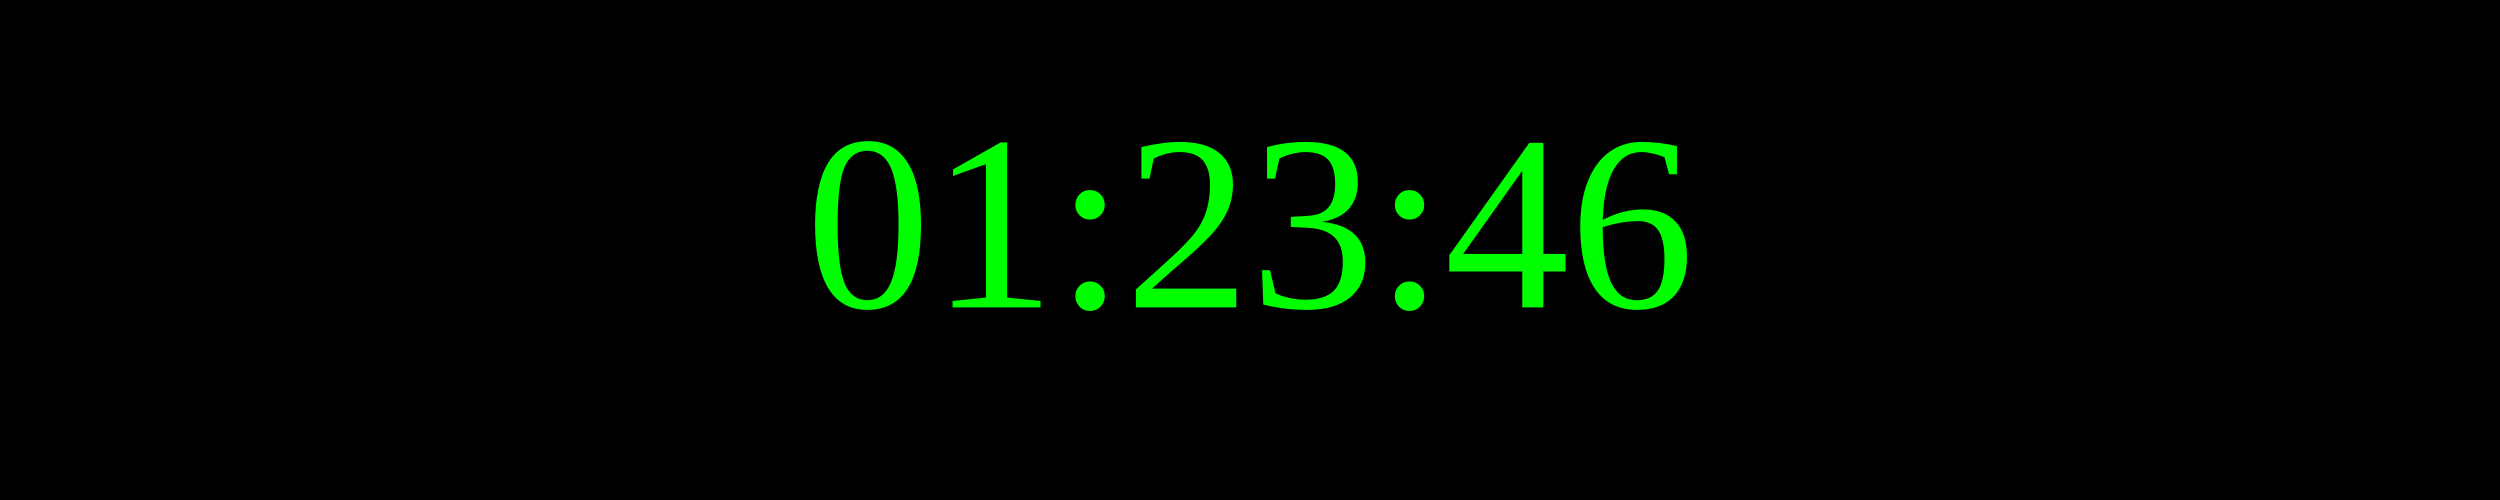
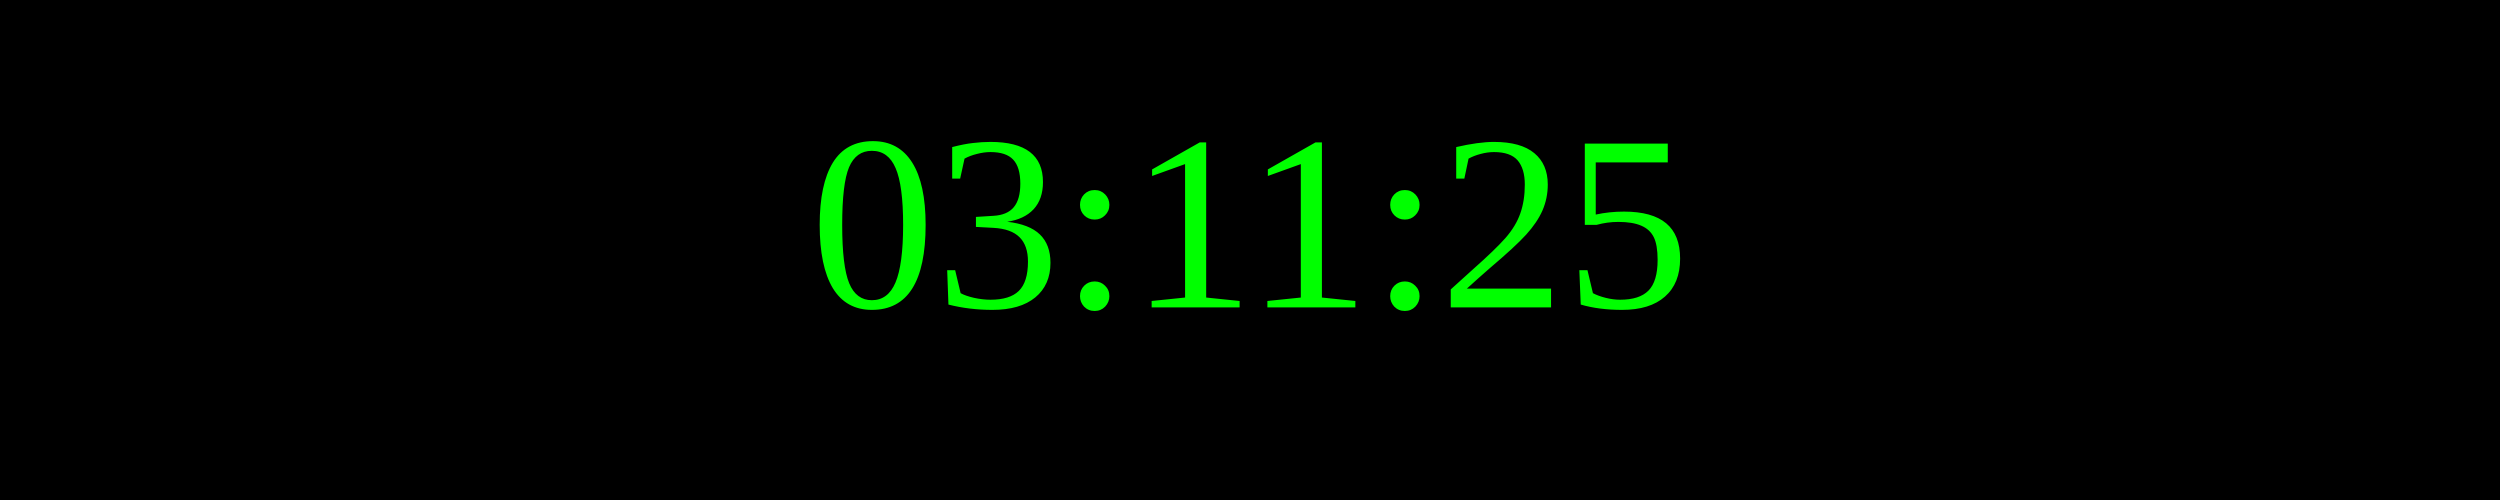
<svg xmlns="http://www.w3.org/2000/svg" width="250" height="50">
  <rect width="100%" height="100%" fill="black" />
  <text x="50%" y="50%" font-size="25" fill="lime" text-anchor="middle" dominant-baseline="middle">
- 01:23:46
+ 03:11:25
</text>
</svg>
